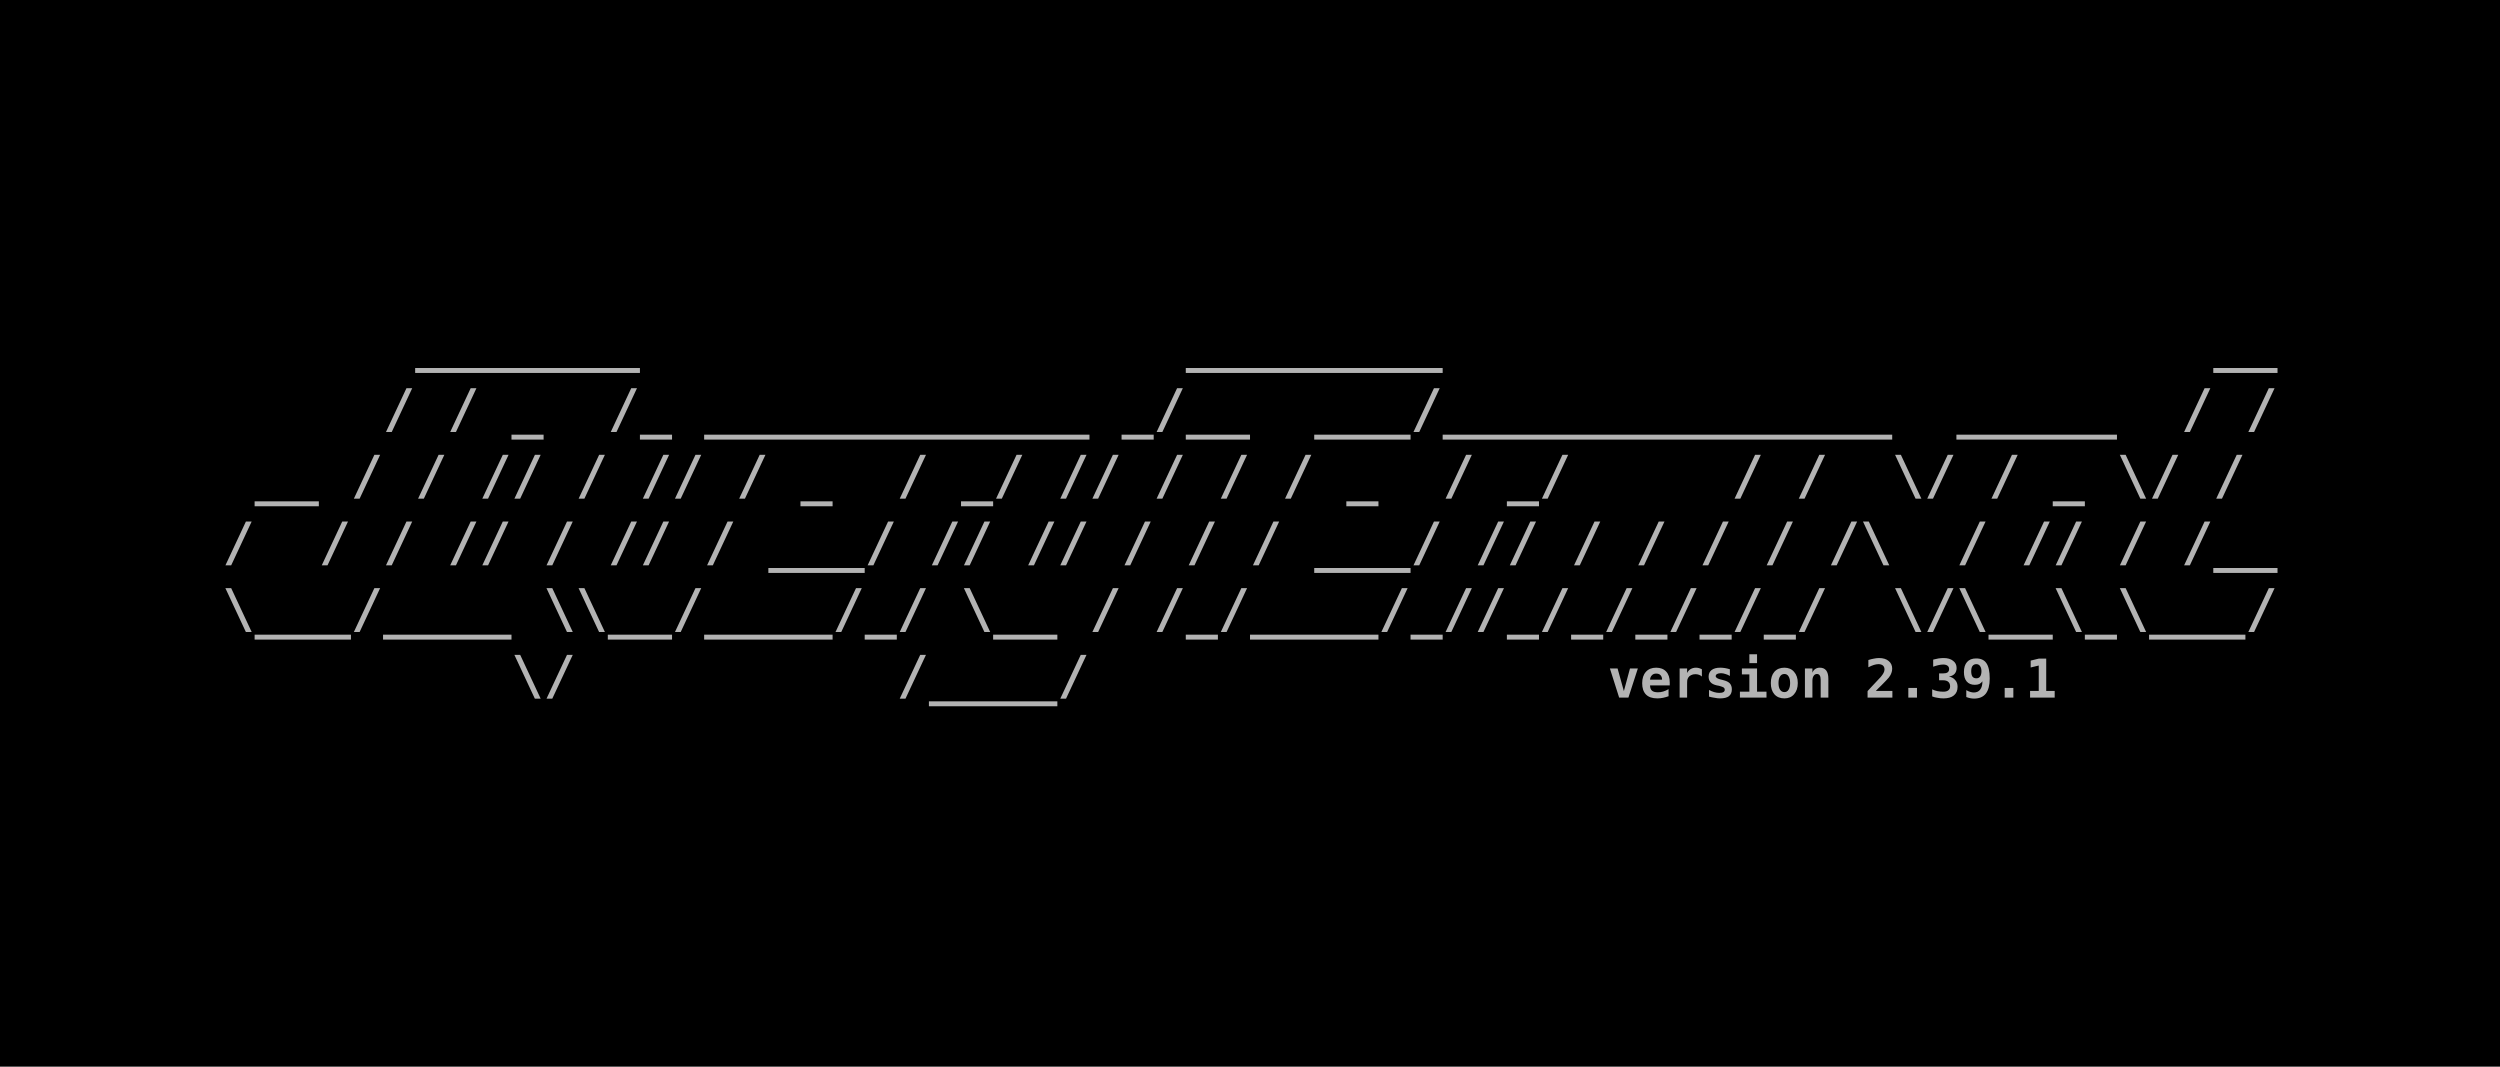
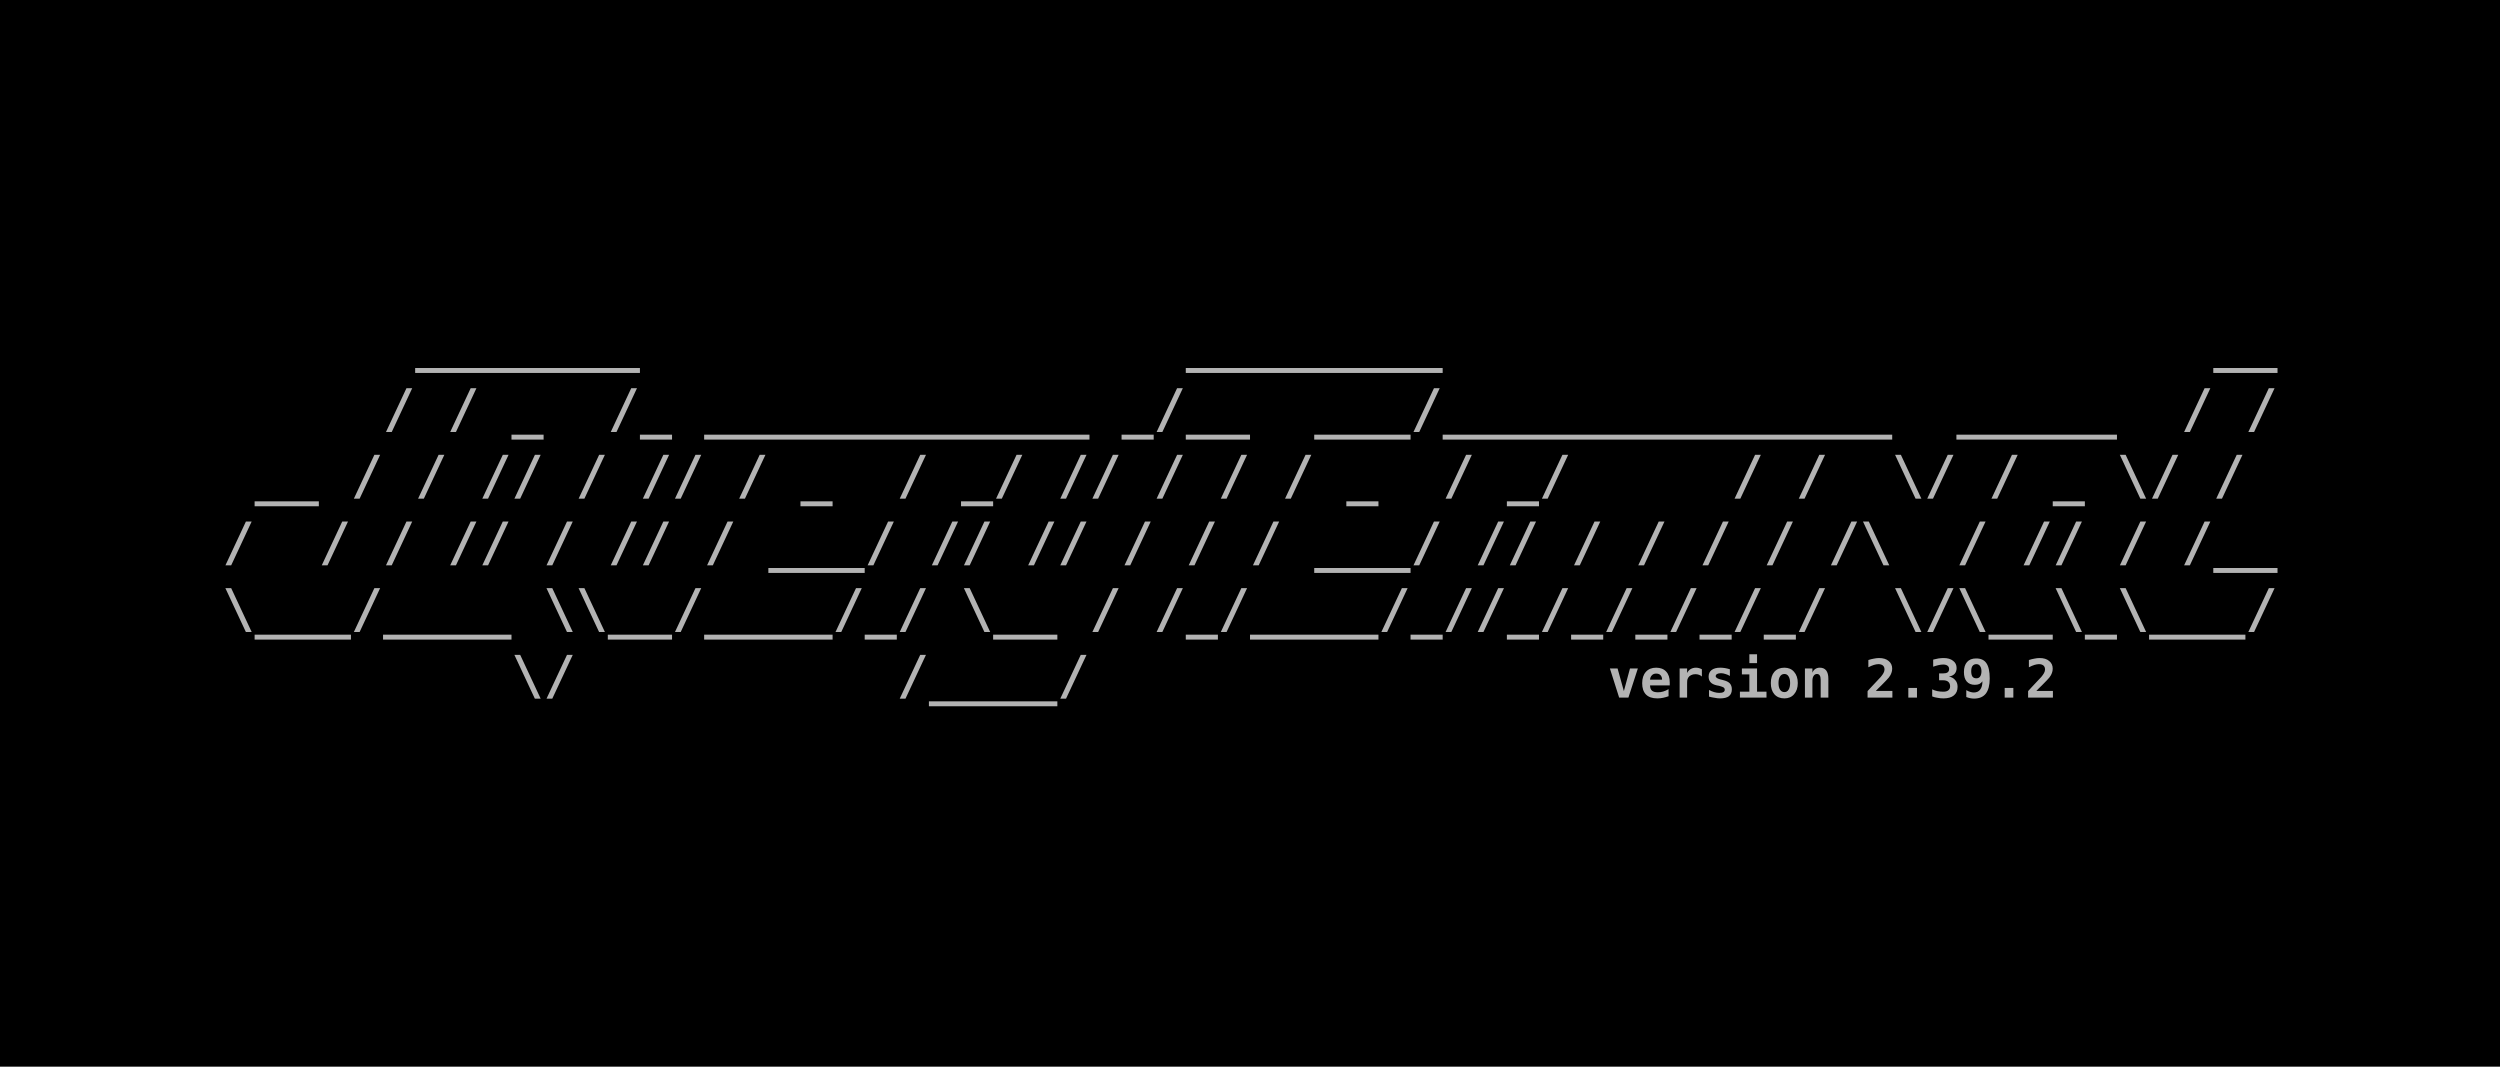
<svg xmlns="http://www.w3.org/2000/svg" width="198.438mm" height="84.667mm" viewBox="0 0 198.438 84.667" version="1.1" id="svg5">
  <defs id="defs2">
    <rect x="32.558" y="83.588" width="1097.265" height="227.491" id="rect2498" />
    <rect x="32.558" y="83.588" width="1097.265" height="227.491" id="rect2498-3" />
  </defs>
  <g id="layer1" transform="translate(-3.29423,-19.59323)">
    <rect style="fill:#000000;fill-opacity:1;fill-rule:evenodd;stroke:none;stroke-width:0.127;-inkscape-stroke:none;stop-color:#000000" id="rect9028" width="198.438" height="84.667" x="3.294" y="19.593" />
    <g id="g22127" transform="translate(1.830334,-0.3115697)">
      <text xml:space="preserve" transform="matrix(0.15392,0,0,0.15392,14.11341,31.8984)" id="text2496" style="font-style:normal;font-variant:normal;font-weight:bold;font-stretch:normal;font-size:27.503px;line-height:1.25;font-family:monospace;-inkscape-font-specification:'monospace Bold';letter-spacing:0px;word-spacing:0px;white-space:pre;shape-inside:url(#rect2498);fill:#b3b3b3">
        <tspan x="32.559" y="107.922" id="tspan22157">      _______                 ________                        __
</tspan>
        <tspan x="32.559" y="142.301" id="tspan22159">     / / _  /_ ____________ _/__  ___/______________  _____  / /
</tspan>
        <tspan x="32.559" y="176.681" id="tspan22161"> __ / / // / // / _  / _/ // / / / _  / _/     / /  \/ / _ \/ /
</tspan>
        <tspan x="32.559" y="211.06" id="tspan22163">/  / / // / // / ___/ // // / / / ___/ // / / / / /\  / // / /__
</tspan>
        <tspan x="32.559" y="245.44" id="tspan22165">\___/____ \\__/____/_/ \__ / /_/____/_//_/_/_/_/_/  \/\__\_\___/
</tspan>
        <tspan x="32.559" y="279.819" id="tspan22167">         \/          /____/                      </tspan>
      </text>
      <text xml:space="preserve" style="font-style:normal;font-variant:normal;font-weight:bold;font-stretch:normal;font-size:4.233px;line-height:1.25;font-family:monospace;-inkscape-font-specification:'monospace Bold';font-variant-ligatures:normal;font-variant-position:normal;font-variant-caps:normal;font-variant-numeric:normal;font-variant-alternates:normal;font-variant-east-asian:normal;font-feature-settings:normal;font-variation-settings:normal;text-indent:0;text-align:end;text-decoration-line:none;text-decoration-style:solid;text-decoration-color:#000000;letter-spacing:0px;word-spacing:0px;text-transform:none;writing-mode:lr-tb;direction:ltr;text-orientation:mixed;dominant-baseline:auto;baseline-shift:baseline;text-anchor:end;white-space:pre;opacity:1;vector-effect:none;fill:#b3b3b3;fill-opacity:1;stroke-width:0.154;stroke-linecap:butt;stroke-linejoin:miter;stroke-miterlimit:4;stroke-dasharray:none;stroke-dashoffset:0;stroke-opacity:1;-inkscape-stroke:none;stop-color:#000000;stop-opacity:1" x="182.604" y="75.276" id="text12526">
-         <tspan id="tspan12524" style="font-style:normal;font-variant:normal;font-weight:bold;font-stretch:normal;font-size:4.233px;line-height:1.25;font-family:monospace;-inkscape-font-specification:'monospace Bold';font-variant-ligatures:normal;font-variant-position:normal;font-variant-caps:normal;font-variant-numeric:normal;font-variant-alternates:normal;font-variant-east-asian:normal;font-feature-settings:normal;font-variation-settings:normal;text-indent:0;text-align:end;text-decoration-line:none;text-decoration-style:solid;text-decoration-color:#000000;letter-spacing:0px;word-spacing:0px;text-transform:none;writing-mode:lr-tb;direction:ltr;text-orientation:mixed;dominant-baseline:auto;baseline-shift:baseline;text-anchor:end;white-space:pre;vector-effect:none;fill:#b3b3b3;fill-opacity:1;stroke-width:0.154;stroke-linecap:butt;stroke-linejoin:miter;stroke-miterlimit:4;stroke-dasharray:none;stroke-dashoffset:0;stroke-opacity:1;-inkscape-stroke:none;stop-color:#000000;stop-opacity:1" x="182.604" y="75.276">version 2.39.1</tspan>
+         <tspan id="tspan12524" style="font-style:normal;font-variant:normal;font-weight:bold;font-stretch:normal;font-size:4.233px;line-height:1.25;font-family:monospace;-inkscape-font-specification:'monospace Bold';font-variant-ligatures:normal;font-variant-position:normal;font-variant-caps:normal;font-variant-numeric:normal;font-variant-alternates:normal;font-variant-east-asian:normal;font-feature-settings:normal;font-variation-settings:normal;text-indent:0;text-align:end;text-decoration-line:none;text-decoration-style:solid;text-decoration-color:#000000;letter-spacing:0px;word-spacing:0px;text-transform:none;writing-mode:lr-tb;direction:ltr;text-orientation:mixed;dominant-baseline:auto;baseline-shift:baseline;text-anchor:end;white-space:pre;vector-effect:none;fill:#b3b3b3;fill-opacity:1;stroke-width:0.154;stroke-linecap:butt;stroke-linejoin:miter;stroke-miterlimit:4;stroke-dasharray:none;stroke-dashoffset:0;stroke-opacity:1;-inkscape-stroke:none;stop-color:#000000;stop-opacity:1" x="182.604" y="75.276">version 2.39.2</tspan>
      </text>
    </g>
  </g>
</svg>
